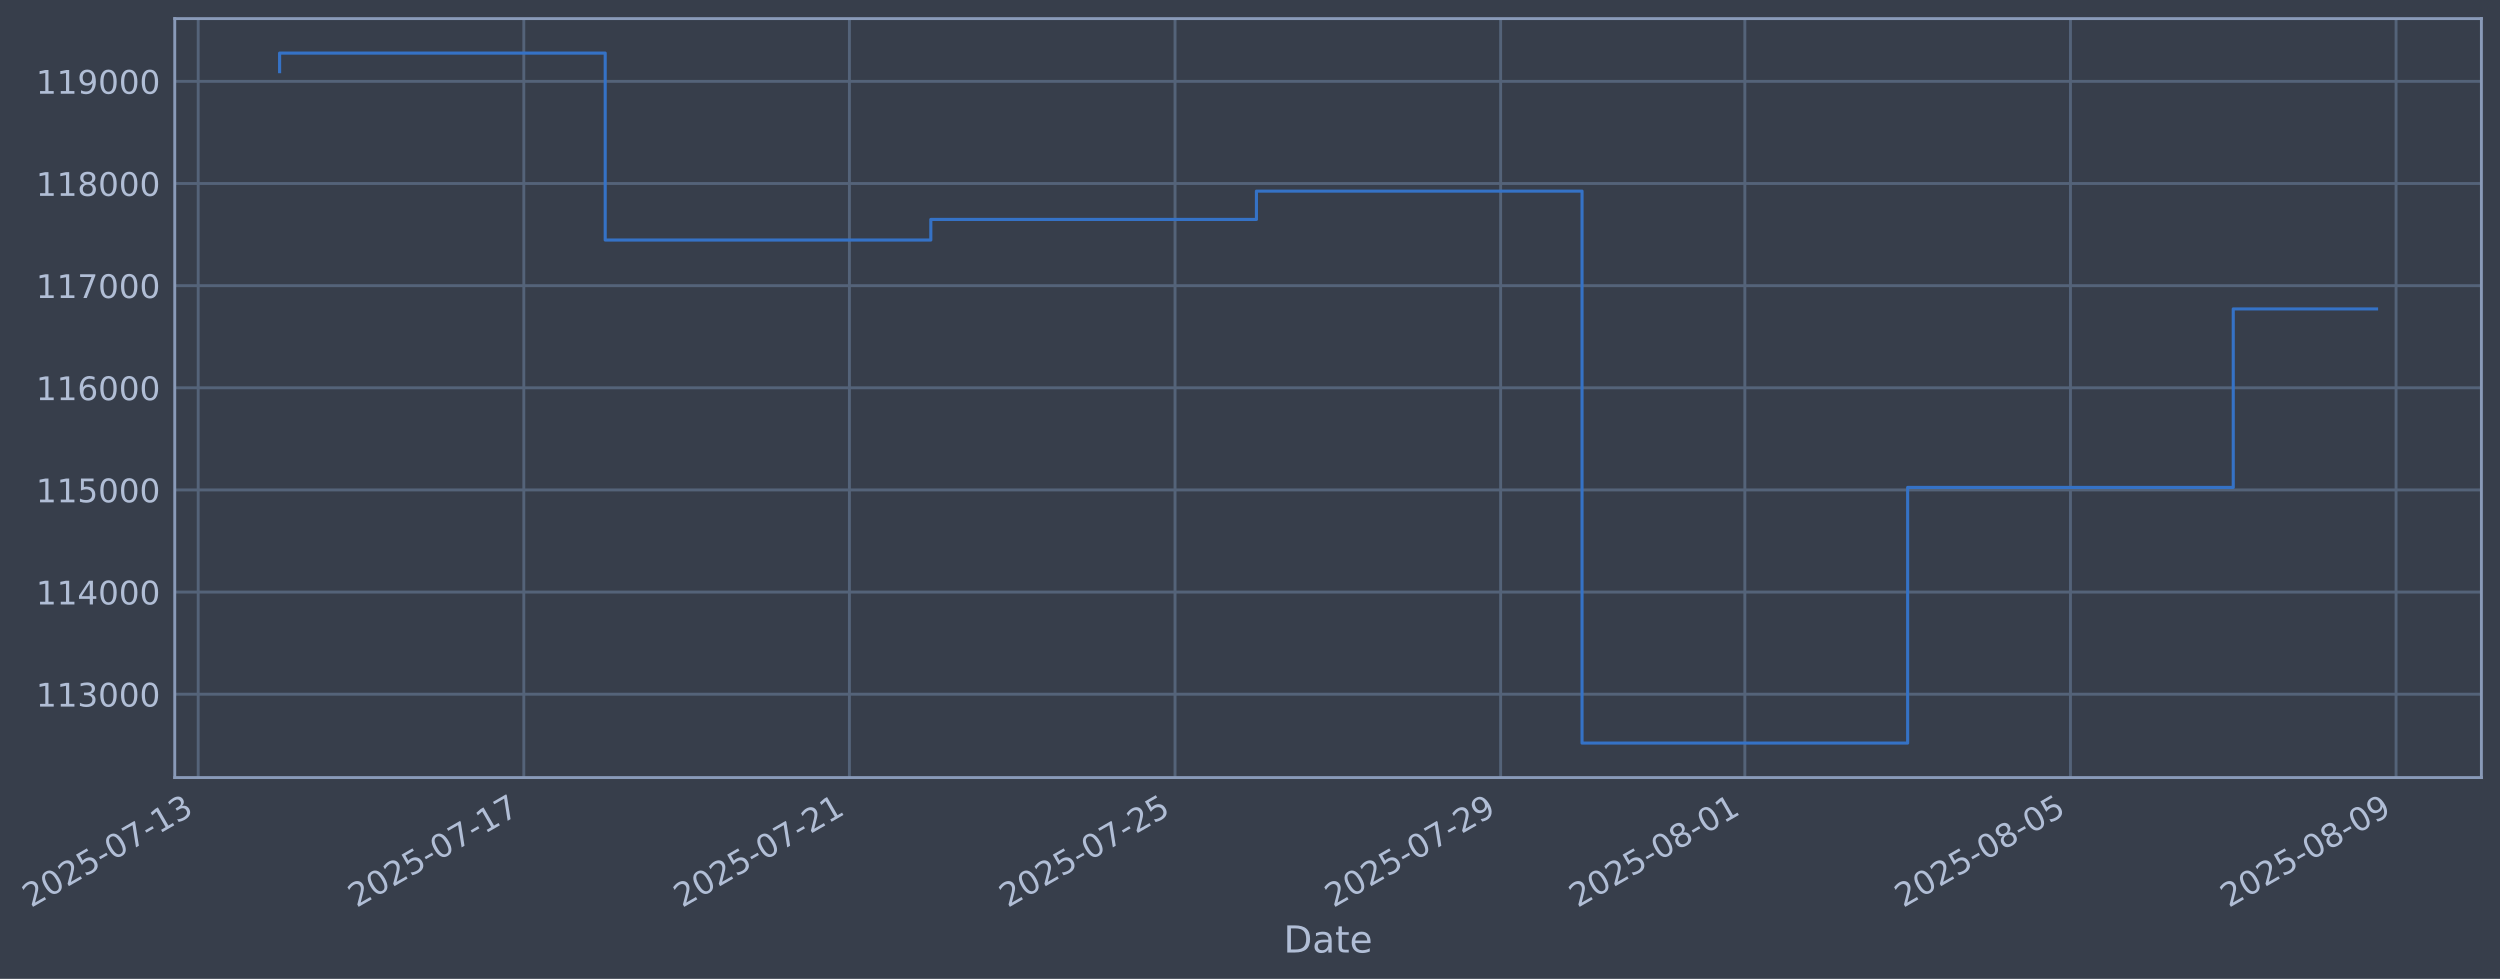
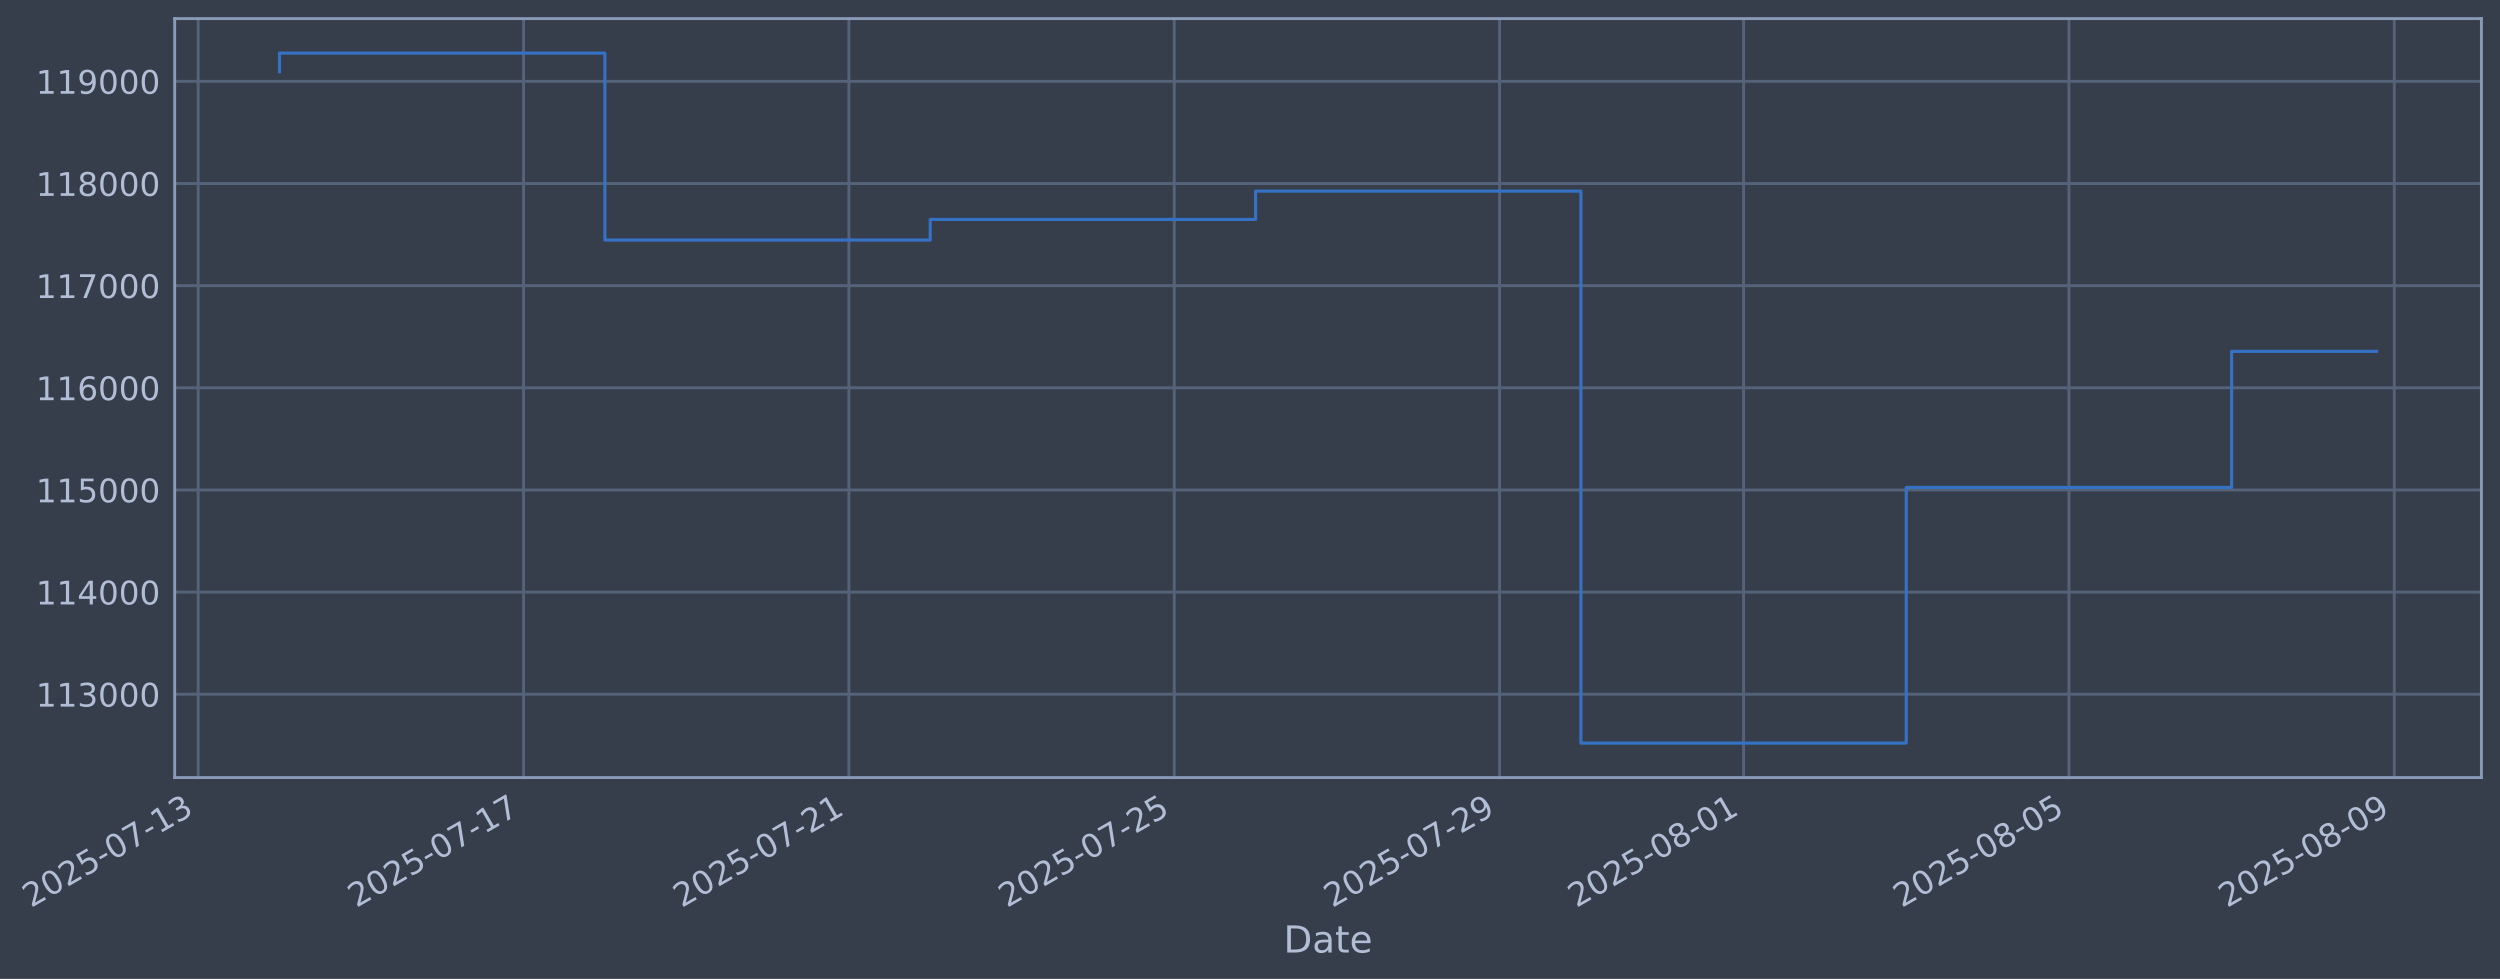
- <svg xmlns="http://www.w3.org/2000/svg" xmlns:xlink="http://www.w3.org/1999/xlink" width="967.638pt" height="378.87pt" viewBox="0 0 967.638 378.87" version="1.1">
+ <svg xmlns="http://www.w3.org/2000/svg" xmlns:xlink="http://www.w3.org/1999/xlink" width="967.611pt" height="378.87pt" viewBox="0 0 967.611 378.87" version="1.1">
  <defs>
    <style type="text/css">*{stroke-linejoin: round; stroke-linecap: butt}</style>
  </defs>
  <g id="figure_1">
    <g id="patch_1">
-       <path d="M 0 378.87  L 967.638 378.87  L 967.638 0  L 0 0  z " style="fill: #373e4b" />
+       <path d="M 0 378.87  L 967.611 378.87  L 967.611 0  L 0 0  z " style="fill: #373e4b" />
    </g>
    <g id="axes_1">
      <g id="patch_2">
-         <path d="M 67.638 300.96  L 960.438 300.96  L 960.438 7.2  L 67.638 7.2  z " style="fill: #373e4b" />
+         <path d="M 67.611 300.96  L 960.411 300.96  L 960.411 7.2  L 67.611 7.2  z " style="fill: #373e4b" />
      </g>
      <g id="matplotlib.axis_1">
        <g id="xtick_1">
          <g id="line2d_1">
-             <path d="M 76.713 300.96  L 76.713 7.2  " clip-path="url(#pd21fdd6cfd)" style="fill: none; stroke: #546379; stroke-width: 1.12; stroke-linecap: square" />
+             <path d="M 76.713 300.96  L 76.713 7.2  " clip-path="url(#pa9b628bb93)" style="fill: none; stroke: #546379; stroke-width: 1.12; stroke-linecap: square" />
          </g>
          <g id="line2d_2" />
          <g id="text_1">
            <g style="fill: #b1bed6" transform="translate(11.98702 351.4642) rotate(-30) scale(0.126 -0.126)">
              <defs>
                <path id="DejaVuSans-32" d="M 1228 531  L 3431 531  L 3431 0  L 469 0  L 469 531  Q 828 903 1448 1529  Q 2069 2156 2228 2338  Q 2531 2678 2651 2914  Q 2772 3150 2772 3378  Q 2772 3750 2511 3984  Q 2250 4219 1831 4219  Q 1534 4219 1204 4116  Q 875 4013 500 3803  L 500 4441  Q 881 4594 1212 4672  Q 1544 4750 1819 4750  Q 2544 4750 2975 4387  Q 3406 4025 3406 3419  Q 3406 3131 3298 2873  Q 3191 2616 2906 2266  Q 2828 2175 2409 1742  Q 1991 1309 1228 531  z " transform="scale(0.015625)" />
                <path id="DejaVuSans-30" d="M 2034 4250  Q 1547 4250 1301 3770  Q 1056 3291 1056 2328  Q 1056 1369 1301 889  Q 1547 409 2034 409  Q 2525 409 2770 889  Q 3016 1369 3016 2328  Q 3016 3291 2770 3770  Q 2525 4250 2034 4250  z M 2034 4750  Q 2819 4750 3233 4129  Q 3647 3509 3647 2328  Q 3647 1150 3233 529  Q 2819 -91 2034 -91  Q 1250 -91 836 529  Q 422 1150 422 2328  Q 422 3509 836 4129  Q 1250 4750 2034 4750  z " transform="scale(0.015625)" />
                <path id="DejaVuSans-35" d="M 691 4666  L 3169 4666  L 3169 4134  L 1269 4134  L 1269 2991  Q 1406 3038 1543 3061  Q 1681 3084 1819 3084  Q 2600 3084 3056 2656  Q 3513 2228 3513 1497  Q 3513 744 3044 326  Q 2575 -91 1722 -91  Q 1428 -91 1123 -41  Q 819 9 494 109  L 494 744  Q 775 591 1075 516  Q 1375 441 1709 441  Q 2250 441 2565 725  Q 2881 1009 2881 1497  Q 2881 1984 2565 2268  Q 2250 2553 1709 2553  Q 1456 2553 1204 2497  Q 953 2441 691 2322  L 691 4666  z " transform="scale(0.015625)" />
                <path id="DejaVuSans-2d" d="M 313 2009  L 1997 2009  L 1997 1497  L 313 1497  L 313 2009  z " transform="scale(0.015625)" />
                <path id="DejaVuSans-37" d="M 525 4666  L 3525 4666  L 3525 4397  L 1831 0  L 1172 0  L 2766 4134  L 525 4134  L 525 4666  z " transform="scale(0.015625)" />
                <path id="DejaVuSans-31" d="M 794 531  L 1825 531  L 1825 4091  L 703 3866  L 703 4441  L 1819 4666  L 2450 4666  L 2450 531  L 3481 531  L 3481 0  L 794 0  L 794 531  z " transform="scale(0.015625)" />
                <path id="DejaVuSans-33" d="M 2597 2516  Q 3050 2419 3304 2112  Q 3559 1806 3559 1356  Q 3559 666 3084 287  Q 2609 -91 1734 -91  Q 1441 -91 1130 -33  Q 819 25 488 141  L 488 750  Q 750 597 1062 519  Q 1375 441 1716 441  Q 2309 441 2620 675  Q 2931 909 2931 1356  Q 2931 1769 2642 2001  Q 2353 2234 1838 2234  L 1294 2234  L 1294 2753  L 1863 2753  Q 2328 2753 2575 2939  Q 2822 3125 2822 3475  Q 2822 3834 2567 4026  Q 2313 4219 1838 4219  Q 1578 4219 1281 4162  Q 984 4106 628 3988  L 628 4550  Q 988 4650 1302 4700  Q 1616 4750 1894 4750  Q 2613 4750 3031 4423  Q 3450 4097 3450 3541  Q 3450 3153 3228 2886  Q 3006 2619 2597 2516  z " transform="scale(0.015625)" />
              </defs>
              <use xlink:href="#DejaVuSans-32" />
              <use xlink:href="#DejaVuSans-30" transform="translate(63.62305 0)" />
              <use xlink:href="#DejaVuSans-32" transform="translate(127.2461 0)" />
              <use xlink:href="#DejaVuSans-35" transform="translate(190.8691 0)" />
              <use xlink:href="#DejaVuSans-2d" transform="translate(254.4922 0)" />
              <use xlink:href="#DejaVuSans-30" transform="translate(290.5762 0)" />
              <use xlink:href="#DejaVuSans-37" transform="translate(354.1992 0)" />
              <use xlink:href="#DejaVuSans-2d" transform="translate(417.8223 0)" />
              <use xlink:href="#DejaVuSans-31" transform="translate(453.9062 0)" />
              <use xlink:href="#DejaVuSans-33" transform="translate(517.5293 0)" />
            </g>
          </g>
        </g>
        <g id="xtick_2">
          <g id="line2d_3">
-             <path d="M 202.741 300.96  L 202.741 7.2  " clip-path="url(#pd21fdd6cfd)" style="fill: none; stroke: #546379; stroke-width: 1.12; stroke-linecap: square" />
+             <path d="M 202.635 300.96  L 202.635 7.2  " clip-path="url(#pa9b628bb93)" style="fill: none; stroke: #546379; stroke-width: 1.12; stroke-linecap: square" />
          </g>
          <g id="line2d_4" />
          <g id="text_2">
-             <g style="fill: #b1bed6" transform="translate(138.016 351.4642) rotate(-30) scale(0.126 -0.126)">
+             <g style="fill: #b1bed6" transform="translate(137.9093 351.4642) rotate(-30) scale(0.126 -0.126)">
              <use xlink:href="#DejaVuSans-32" />
              <use xlink:href="#DejaVuSans-30" transform="translate(63.62305 0)" />
              <use xlink:href="#DejaVuSans-32" transform="translate(127.2461 0)" />
              <use xlink:href="#DejaVuSans-35" transform="translate(190.8691 0)" />
              <use xlink:href="#DejaVuSans-2d" transform="translate(254.4922 0)" />
              <use xlink:href="#DejaVuSans-30" transform="translate(290.5762 0)" />
              <use xlink:href="#DejaVuSans-37" transform="translate(354.1992 0)" />
              <use xlink:href="#DejaVuSans-2d" transform="translate(417.8223 0)" />
              <use xlink:href="#DejaVuSans-31" transform="translate(453.9062 0)" />
              <use xlink:href="#DejaVuSans-37" transform="translate(517.5293 0)" />
            </g>
          </g>
        </g>
        <g id="xtick_3">
          <g id="line2d_5">
-             <path d="M 328.77 300.96  L 328.77 7.2  " clip-path="url(#pd21fdd6cfd)" style="fill: none; stroke: #546379; stroke-width: 1.12; stroke-linecap: square" />
+             <path d="M 328.557 300.96  L 328.557 7.2  " clip-path="url(#pa9b628bb93)" style="fill: none; stroke: #546379; stroke-width: 1.12; stroke-linecap: square" />
          </g>
          <g id="line2d_6" />
          <g id="text_3">
-             <g style="fill: #b1bed6" transform="translate(264.0449 351.4642) rotate(-30) scale(0.126 -0.126)">
+             <g style="fill: #b1bed6" transform="translate(263.8317 351.4642) rotate(-30) scale(0.126 -0.126)">
              <use xlink:href="#DejaVuSans-32" />
              <use xlink:href="#DejaVuSans-30" transform="translate(63.62305 0)" />
              <use xlink:href="#DejaVuSans-32" transform="translate(127.2461 0)" />
              <use xlink:href="#DejaVuSans-35" transform="translate(190.8691 0)" />
              <use xlink:href="#DejaVuSans-2d" transform="translate(254.4922 0)" />
              <use xlink:href="#DejaVuSans-30" transform="translate(290.5762 0)" />
              <use xlink:href="#DejaVuSans-37" transform="translate(354.1992 0)" />
              <use xlink:href="#DejaVuSans-2d" transform="translate(417.8223 0)" />
              <use xlink:href="#DejaVuSans-32" transform="translate(453.9062 0)" />
              <use xlink:href="#DejaVuSans-31" transform="translate(517.5293 0)" />
            </g>
          </g>
        </g>
        <g id="xtick_4">
          <g id="line2d_7">
-             <path d="M 454.799 300.96  L 454.799 7.2  " clip-path="url(#pd21fdd6cfd)" style="fill: none; stroke: #546379; stroke-width: 1.12; stroke-linecap: square" />
+             <path d="M 454.48 300.96  L 454.48 7.2  " clip-path="url(#pa9b628bb93)" style="fill: none; stroke: #546379; stroke-width: 1.12; stroke-linecap: square" />
          </g>
          <g id="line2d_8" />
          <g id="text_4">
-             <g style="fill: #b1bed6" transform="translate(390.0738 351.4642) rotate(-30) scale(0.126 -0.126)">
+             <g style="fill: #b1bed6" transform="translate(389.754 351.4642) rotate(-30) scale(0.126 -0.126)">
              <use xlink:href="#DejaVuSans-32" />
              <use xlink:href="#DejaVuSans-30" transform="translate(63.62305 0)" />
              <use xlink:href="#DejaVuSans-32" transform="translate(127.2461 0)" />
              <use xlink:href="#DejaVuSans-35" transform="translate(190.8691 0)" />
              <use xlink:href="#DejaVuSans-2d" transform="translate(254.4922 0)" />
              <use xlink:href="#DejaVuSans-30" transform="translate(290.5762 0)" />
              <use xlink:href="#DejaVuSans-37" transform="translate(354.1992 0)" />
              <use xlink:href="#DejaVuSans-2d" transform="translate(417.8223 0)" />
              <use xlink:href="#DejaVuSans-32" transform="translate(453.9062 0)" />
              <use xlink:href="#DejaVuSans-35" transform="translate(517.5293 0)" />
            </g>
          </g>
        </g>
        <g id="xtick_5">
          <g id="line2d_9">
-             <path d="M 580.828 300.96  L 580.828 7.2  " clip-path="url(#pd21fdd6cfd)" style="fill: none; stroke: #546379; stroke-width: 1.12; stroke-linecap: square" />
+             <path d="M 580.402 300.96  L 580.402 7.2  " clip-path="url(#pa9b628bb93)" style="fill: none; stroke: #546379; stroke-width: 1.12; stroke-linecap: square" />
          </g>
          <g id="line2d_10" />
          <g id="text_5">
-             <g style="fill: #b1bed6" transform="translate(516.1028 351.4642) rotate(-30) scale(0.126 -0.126)">
+             <g style="fill: #b1bed6" transform="translate(515.6763 351.4642) rotate(-30) scale(0.126 -0.126)">
              <defs>
                <path id="DejaVuSans-39" d="M 703 97  L 703 672  Q 941 559 1184 500  Q 1428 441 1663 441  Q 2288 441 2617 861  Q 2947 1281 2994 2138  Q 2813 1869 2534 1725  Q 2256 1581 1919 1581  Q 1219 1581 811 2004  Q 403 2428 403 3163  Q 403 3881 828 4315  Q 1253 4750 1959 4750  Q 2769 4750 3195 4129  Q 3622 3509 3622 2328  Q 3622 1225 3098 567  Q 2575 -91 1691 -91  Q 1453 -91 1209 -44  Q 966 3 703 97  z M 1959 2075  Q 2384 2075 2632 2365  Q 2881 2656 2881 3163  Q 2881 3666 2632 3958  Q 2384 4250 1959 4250  Q 1534 4250 1286 3958  Q 1038 3666 1038 3163  Q 1038 2656 1286 2365  Q 1534 2075 1959 2075  z " transform="scale(0.015625)" />
              </defs>
              <use xlink:href="#DejaVuSans-32" />
              <use xlink:href="#DejaVuSans-30" transform="translate(63.62305 0)" />
              <use xlink:href="#DejaVuSans-32" transform="translate(127.2461 0)" />
              <use xlink:href="#DejaVuSans-35" transform="translate(190.8691 0)" />
              <use xlink:href="#DejaVuSans-2d" transform="translate(254.4922 0)" />
              <use xlink:href="#DejaVuSans-30" transform="translate(290.5762 0)" />
              <use xlink:href="#DejaVuSans-37" transform="translate(354.1992 0)" />
              <use xlink:href="#DejaVuSans-2d" transform="translate(417.8223 0)" />
              <use xlink:href="#DejaVuSans-32" transform="translate(453.9062 0)" />
              <use xlink:href="#DejaVuSans-39" transform="translate(517.5293 0)" />
            </g>
          </g>
        </g>
        <g id="xtick_6">
          <g id="line2d_11">
-             <path d="M 675.35 300.96  L 675.35 7.2  " clip-path="url(#pd21fdd6cfd)" style="fill: none; stroke: #546379; stroke-width: 1.12; stroke-linecap: square" />
+             <path d="M 674.844 300.96  L 674.844 7.2  " clip-path="url(#pa9b628bb93)" style="fill: none; stroke: #546379; stroke-width: 1.12; stroke-linecap: square" />
          </g>
          <g id="line2d_12" />
          <g id="text_6">
-             <g style="fill: #b1bed6" transform="translate(610.6245 351.4642) rotate(-30) scale(0.126 -0.126)">
+             <g style="fill: #b1bed6" transform="translate(610.1181 351.4642) rotate(-30) scale(0.126 -0.126)">
              <defs>
                <path id="DejaVuSans-38" d="M 2034 2216  Q 1584 2216 1326 1975  Q 1069 1734 1069 1313  Q 1069 891 1326 650  Q 1584 409 2034 409  Q 2484 409 2743 651  Q 3003 894 3003 1313  Q 3003 1734 2745 1975  Q 2488 2216 2034 2216  z M 1403 2484  Q 997 2584 770 2862  Q 544 3141 544 3541  Q 544 4100 942 4425  Q 1341 4750 2034 4750  Q 2731 4750 3128 4425  Q 3525 4100 3525 3541  Q 3525 3141 3298 2862  Q 3072 2584 2669 2484  Q 3125 2378 3379 2068  Q 3634 1759 3634 1313  Q 3634 634 3220 271  Q 2806 -91 2034 -91  Q 1263 -91 848 271  Q 434 634 434 1313  Q 434 1759 690 2068  Q 947 2378 1403 2484  z M 1172 3481  Q 1172 3119 1398 2916  Q 1625 2713 2034 2713  Q 2441 2713 2670 2916  Q 2900 3119 2900 3481  Q 2900 3844 2670 4047  Q 2441 4250 2034 4250  Q 1625 4250 1398 4047  Q 1172 3844 1172 3481  z " transform="scale(0.015625)" />
              </defs>
              <use xlink:href="#DejaVuSans-32" />
              <use xlink:href="#DejaVuSans-30" transform="translate(63.62305 0)" />
              <use xlink:href="#DejaVuSans-32" transform="translate(127.2461 0)" />
              <use xlink:href="#DejaVuSans-35" transform="translate(190.8691 0)" />
              <use xlink:href="#DejaVuSans-2d" transform="translate(254.4922 0)" />
              <use xlink:href="#DejaVuSans-30" transform="translate(290.5762 0)" />
              <use xlink:href="#DejaVuSans-38" transform="translate(354.1992 0)" />
              <use xlink:href="#DejaVuSans-2d" transform="translate(417.8223 0)" />
              <use xlink:href="#DejaVuSans-30" transform="translate(453.9062 0)" />
              <use xlink:href="#DejaVuSans-31" transform="translate(517.5293 0)" />
            </g>
          </g>
        </g>
        <g id="xtick_7">
          <g id="line2d_13">
-             <path d="M 801.379 300.96  L 801.379 7.2  " clip-path="url(#pd21fdd6cfd)" style="fill: none; stroke: #546379; stroke-width: 1.12; stroke-linecap: square" />
+             <path d="M 800.766 300.96  L 800.766 7.2  " clip-path="url(#pa9b628bb93)" style="fill: none; stroke: #546379; stroke-width: 1.12; stroke-linecap: square" />
          </g>
          <g id="line2d_14" />
          <g id="text_7">
-             <g style="fill: #b1bed6" transform="translate(736.6534 351.4642) rotate(-30) scale(0.126 -0.126)">
+             <g style="fill: #b1bed6" transform="translate(736.0404 351.4642) rotate(-30) scale(0.126 -0.126)">
              <use xlink:href="#DejaVuSans-32" />
              <use xlink:href="#DejaVuSans-30" transform="translate(63.62305 0)" />
              <use xlink:href="#DejaVuSans-32" transform="translate(127.2461 0)" />
              <use xlink:href="#DejaVuSans-35" transform="translate(190.8691 0)" />
              <use xlink:href="#DejaVuSans-2d" transform="translate(254.4922 0)" />
              <use xlink:href="#DejaVuSans-30" transform="translate(290.5762 0)" />
              <use xlink:href="#DejaVuSans-38" transform="translate(354.1992 0)" />
              <use xlink:href="#DejaVuSans-2d" transform="translate(417.8223 0)" />
              <use xlink:href="#DejaVuSans-30" transform="translate(453.9062 0)" />
              <use xlink:href="#DejaVuSans-35" transform="translate(517.5293 0)" />
            </g>
          </g>
        </g>
        <g id="xtick_8">
          <g id="line2d_15">
-             <path d="M 927.408 300.96  L 927.408 7.2  " clip-path="url(#pd21fdd6cfd)" style="fill: none; stroke: #546379; stroke-width: 1.12; stroke-linecap: square" />
+             <path d="M 926.688 300.96  L 926.688 7.2  " clip-path="url(#pa9b628bb93)" style="fill: none; stroke: #546379; stroke-width: 1.12; stroke-linecap: square" />
          </g>
          <g id="line2d_16" />
          <g id="text_8">
-             <g style="fill: #b1bed6" transform="translate(862.6824 351.4642) rotate(-30) scale(0.126 -0.126)">
+             <g style="fill: #b1bed6" transform="translate(861.9627 351.4642) rotate(-30) scale(0.126 -0.126)">
              <use xlink:href="#DejaVuSans-32" />
              <use xlink:href="#DejaVuSans-30" transform="translate(63.62305 0)" />
              <use xlink:href="#DejaVuSans-32" transform="translate(127.2461 0)" />
              <use xlink:href="#DejaVuSans-35" transform="translate(190.8691 0)" />
              <use xlink:href="#DejaVuSans-2d" transform="translate(254.4922 0)" />
              <use xlink:href="#DejaVuSans-30" transform="translate(290.5762 0)" />
              <use xlink:href="#DejaVuSans-38" transform="translate(354.1992 0)" />
              <use xlink:href="#DejaVuSans-2d" transform="translate(417.8223 0)" />
              <use xlink:href="#DejaVuSans-30" transform="translate(453.9062 0)" />
              <use xlink:href="#DejaVuSans-39" transform="translate(517.5293 0)" />
            </g>
          </g>
        </g>
        <g id="text_9">
-           <g style="fill: #b1bed6" transform="translate(496.8288 368.6753) scale(0.144 -0.144)">
+           <g style="fill: #b1bed6" transform="translate(496.8022 368.6753) scale(0.144 -0.144)">
            <defs>
              <path id="DejaVuSans-44" d="M 1259 4147  L 1259 519  L 2022 519  Q 2988 519 3436 956  Q 3884 1394 3884 2338  Q 3884 3275 3436 3711  Q 2988 4147 2022 4147  L 1259 4147  z M 628 4666  L 1925 4666  Q 3281 4666 3915 4102  Q 4550 3538 4550 2338  Q 4550 1131 3912 565  Q 3275 0 1925 0  L 628 0  L 628 4666  z " transform="scale(0.015625)" />
              <path id="DejaVuSans-61" d="M 2194 1759  Q 1497 1759 1228 1600  Q 959 1441 959 1056  Q 959 750 1161 570  Q 1363 391 1709 391  Q 2188 391 2477 730  Q 2766 1069 2766 1631  L 2766 1759  L 2194 1759  z M 3341 1997  L 3341 0  L 2766 0  L 2766 531  Q 2569 213 2275 61  Q 1981 -91 1556 -91  Q 1019 -91 701 211  Q 384 513 384 1019  Q 384 1609 779 1909  Q 1175 2209 1959 2209  L 2766 2209  L 2766 2266  Q 2766 2663 2505 2880  Q 2244 3097 1772 3097  Q 1472 3097 1187 3025  Q 903 2953 641 2809  L 641 3341  Q 956 3463 1253 3523  Q 1550 3584 1831 3584  Q 2591 3584 2966 3190  Q 3341 2797 3341 1997  z " transform="scale(0.015625)" />
              <path id="DejaVuSans-74" d="M 1172 4494  L 1172 3500  L 2356 3500  L 2356 3053  L 1172 3053  L 1172 1153  Q 1172 725 1289 603  Q 1406 481 1766 481  L 2356 481  L 2356 0  L 1766 0  Q 1100 0 847 248  Q 594 497 594 1153  L 594 3053  L 172 3053  L 172 3500  L 594 3500  L 594 4494  L 1172 4494  z " transform="scale(0.015625)" />
              <path id="DejaVuSans-65" d="M 3597 1894  L 3597 1613  L 953 1613  Q 991 1019 1311 708  Q 1631 397 2203 397  Q 2534 397 2845 478  Q 3156 559 3463 722  L 3463 178  Q 3153 47 2828 -22  Q 2503 -91 2169 -91  Q 1331 -91 842 396  Q 353 884 353 1716  Q 353 2575 817 3079  Q 1281 3584 2069 3584  Q 2775 3584 3186 3129  Q 3597 2675 3597 1894  z M 3022 2063  Q 3016 2534 2758 2815  Q 2500 3097 2075 3097  Q 1594 3097 1305 2825  Q 1016 2553 972 2059  L 3022 2063  z " transform="scale(0.015625)" />
            </defs>
            <use xlink:href="#DejaVuSans-44" />
            <use xlink:href="#DejaVuSans-61" transform="translate(77.00195 0)" />
            <use xlink:href="#DejaVuSans-74" transform="translate(138.2812 0)" />
            <use xlink:href="#DejaVuSans-65" transform="translate(177.4902 0)" />
          </g>
        </g>
      </g>
      <g id="matplotlib.axis_2">
        <g id="ytick_1">
          <g id="line2d_17">
-             <path d="M 67.638 268.698  L 960.438 268.698  " clip-path="url(#pd21fdd6cfd)" style="fill: none; stroke: #546379; stroke-width: 1.12; stroke-linecap: square" />
+             <path d="M 67.611 268.698  L 960.411 268.698  " clip-path="url(#pa9b628bb93)" style="fill: none; stroke: #546379; stroke-width: 1.12; stroke-linecap: square" />
          </g>
          <g id="line2d_18" />
          <g id="text_10">
-             <g style="fill: #b1bed6" transform="translate(13.93744 273.4854) scale(0.126 -0.126)">
+             <g style="fill: #b1bed6" transform="translate(13.91079 273.4854) scale(0.126 -0.126)">
              <use xlink:href="#DejaVuSans-31" />
              <use xlink:href="#DejaVuSans-31" transform="translate(63.62305 0)" />
              <use xlink:href="#DejaVuSans-33" transform="translate(127.2461 0)" />
              <use xlink:href="#DejaVuSans-30" transform="translate(190.8691 0)" />
              <use xlink:href="#DejaVuSans-30" transform="translate(254.4922 0)" />
              <use xlink:href="#DejaVuSans-30" transform="translate(318.1152 0)" />
            </g>
          </g>
        </g>
        <g id="ytick_2">
          <g id="line2d_19">
-             <path d="M 67.638 229.165  L 960.438 229.165  " clip-path="url(#pd21fdd6cfd)" style="fill: none; stroke: #546379; stroke-width: 1.12; stroke-linecap: square" />
+             <path d="M 67.611 229.165  L 960.411 229.165  " clip-path="url(#pa9b628bb93)" style="fill: none; stroke: #546379; stroke-width: 1.12; stroke-linecap: square" />
          </g>
          <g id="line2d_20" />
          <g id="text_11">
-             <g style="fill: #b1bed6" transform="translate(13.93744 233.952) scale(0.126 -0.126)">
+             <g style="fill: #b1bed6" transform="translate(13.91079 233.952) scale(0.126 -0.126)">
              <defs>
                <path id="DejaVuSans-34" d="M 2419 4116  L 825 1625  L 2419 1625  L 2419 4116  z M 2253 4666  L 3047 4666  L 3047 1625  L 3713 1625  L 3713 1100  L 3047 1100  L 3047 0  L 2419 0  L 2419 1100  L 313 1100  L 313 1709  L 2253 4666  z " transform="scale(0.015625)" />
              </defs>
              <use xlink:href="#DejaVuSans-31" />
              <use xlink:href="#DejaVuSans-31" transform="translate(63.62305 0)" />
              <use xlink:href="#DejaVuSans-34" transform="translate(127.2461 0)" />
              <use xlink:href="#DejaVuSans-30" transform="translate(190.8691 0)" />
              <use xlink:href="#DejaVuSans-30" transform="translate(254.4922 0)" />
              <use xlink:href="#DejaVuSans-30" transform="translate(318.1152 0)" />
            </g>
          </g>
        </g>
        <g id="ytick_3">
          <g id="line2d_21">
-             <path d="M 67.638 189.631  L 960.438 189.631  " clip-path="url(#pd21fdd6cfd)" style="fill: none; stroke: #546379; stroke-width: 1.12; stroke-linecap: square" />
+             <path d="M 67.611 189.631  L 960.411 189.631  " clip-path="url(#pa9b628bb93)" style="fill: none; stroke: #546379; stroke-width: 1.12; stroke-linecap: square" />
          </g>
          <g id="line2d_22" />
          <g id="text_12">
-             <g style="fill: #b1bed6" transform="translate(13.93744 194.4185) scale(0.126 -0.126)">
+             <g style="fill: #b1bed6" transform="translate(13.91079 194.4185) scale(0.126 -0.126)">
              <use xlink:href="#DejaVuSans-31" />
              <use xlink:href="#DejaVuSans-31" transform="translate(63.62305 0)" />
              <use xlink:href="#DejaVuSans-35" transform="translate(127.2461 0)" />
              <use xlink:href="#DejaVuSans-30" transform="translate(190.8691 0)" />
              <use xlink:href="#DejaVuSans-30" transform="translate(254.4922 0)" />
              <use xlink:href="#DejaVuSans-30" transform="translate(318.1152 0)" />
            </g>
          </g>
        </g>
        <g id="ytick_4">
          <g id="line2d_23">
-             <path d="M 67.638 150.098  L 960.438 150.098  " clip-path="url(#pd21fdd6cfd)" style="fill: none; stroke: #546379; stroke-width: 1.12; stroke-linecap: square" />
+             <path d="M 67.611 150.098  L 960.411 150.098  " clip-path="url(#pa9b628bb93)" style="fill: none; stroke: #546379; stroke-width: 1.12; stroke-linecap: square" />
          </g>
          <g id="line2d_24" />
          <g id="text_13">
-             <g style="fill: #b1bed6" transform="translate(13.93744 154.885) scale(0.126 -0.126)">
+             <g style="fill: #b1bed6" transform="translate(13.91079 154.885) scale(0.126 -0.126)">
              <defs>
                <path id="DejaVuSans-36" d="M 2113 2584  Q 1688 2584 1439 2293  Q 1191 2003 1191 1497  Q 1191 994 1439 701  Q 1688 409 2113 409  Q 2538 409 2786 701  Q 3034 994 3034 1497  Q 3034 2003 2786 2293  Q 2538 2584 2113 2584  z M 3366 4563  L 3366 3988  Q 3128 4100 2886 4159  Q 2644 4219 2406 4219  Q 1781 4219 1451 3797  Q 1122 3375 1075 2522  Q 1259 2794 1537 2939  Q 1816 3084 2150 3084  Q 2853 3084 3261 2657  Q 3669 2231 3669 1497  Q 3669 778 3244 343  Q 2819 -91 2113 -91  Q 1303 -91 875 529  Q 447 1150 447 2328  Q 447 3434 972 4092  Q 1497 4750 2381 4750  Q 2619 4750 2861 4703  Q 3103 4656 3366 4563  z " transform="scale(0.015625)" />
              </defs>
              <use xlink:href="#DejaVuSans-31" />
              <use xlink:href="#DejaVuSans-31" transform="translate(63.62305 0)" />
              <use xlink:href="#DejaVuSans-36" transform="translate(127.2461 0)" />
              <use xlink:href="#DejaVuSans-30" transform="translate(190.8691 0)" />
              <use xlink:href="#DejaVuSans-30" transform="translate(254.4922 0)" />
              <use xlink:href="#DejaVuSans-30" transform="translate(318.1152 0)" />
            </g>
          </g>
        </g>
        <g id="ytick_5">
          <g id="line2d_25">
-             <path d="M 67.638 110.565  L 960.438 110.565  " clip-path="url(#pd21fdd6cfd)" style="fill: none; stroke: #546379; stroke-width: 1.12; stroke-linecap: square" />
+             <path d="M 67.611 110.565  L 960.411 110.565  " clip-path="url(#pa9b628bb93)" style="fill: none; stroke: #546379; stroke-width: 1.12; stroke-linecap: square" />
          </g>
          <g id="line2d_26" />
          <g id="text_14">
-             <g style="fill: #b1bed6" transform="translate(13.93744 115.3515) scale(0.126 -0.126)">
+             <g style="fill: #b1bed6" transform="translate(13.91079 115.3515) scale(0.126 -0.126)">
              <use xlink:href="#DejaVuSans-31" />
              <use xlink:href="#DejaVuSans-31" transform="translate(63.62305 0)" />
              <use xlink:href="#DejaVuSans-37" transform="translate(127.2461 0)" />
              <use xlink:href="#DejaVuSans-30" transform="translate(190.8691 0)" />
              <use xlink:href="#DejaVuSans-30" transform="translate(254.4922 0)" />
              <use xlink:href="#DejaVuSans-30" transform="translate(318.1152 0)" />
            </g>
          </g>
        </g>
        <g id="ytick_6">
          <g id="line2d_27">
-             <path d="M 67.638 71.031  L 960.438 71.031  " clip-path="url(#pd21fdd6cfd)" style="fill: none; stroke: #546379; stroke-width: 1.12; stroke-linecap: square" />
+             <path d="M 67.611 71.031  L 960.411 71.031  " clip-path="url(#pa9b628bb93)" style="fill: none; stroke: #546379; stroke-width: 1.12; stroke-linecap: square" />
          </g>
          <g id="line2d_28" />
          <g id="text_15">
-             <g style="fill: #b1bed6" transform="translate(13.93744 75.81806) scale(0.126 -0.126)">
+             <g style="fill: #b1bed6" transform="translate(13.91079 75.81806) scale(0.126 -0.126)">
              <use xlink:href="#DejaVuSans-31" />
              <use xlink:href="#DejaVuSans-31" transform="translate(63.62305 0)" />
              <use xlink:href="#DejaVuSans-38" transform="translate(127.2461 0)" />
              <use xlink:href="#DejaVuSans-30" transform="translate(190.8691 0)" />
              <use xlink:href="#DejaVuSans-30" transform="translate(254.4922 0)" />
              <use xlink:href="#DejaVuSans-30" transform="translate(318.1152 0)" />
            </g>
          </g>
        </g>
        <g id="ytick_7">
          <g id="line2d_29">
-             <path d="M 67.638 31.498  L 960.438 31.498  " clip-path="url(#pd21fdd6cfd)" style="fill: none; stroke: #546379; stroke-width: 1.12; stroke-linecap: square" />
+             <path d="M 67.611 31.498  L 960.411 31.498  " clip-path="url(#pa9b628bb93)" style="fill: none; stroke: #546379; stroke-width: 1.12; stroke-linecap: square" />
          </g>
          <g id="line2d_30" />
          <g id="text_16">
-             <g style="fill: #b1bed6" transform="translate(13.93744 36.28458) scale(0.126 -0.126)">
+             <g style="fill: #b1bed6" transform="translate(13.91079 36.28458) scale(0.126 -0.126)">
              <use xlink:href="#DejaVuSans-31" />
              <use xlink:href="#DejaVuSans-31" transform="translate(63.62305 0)" />
              <use xlink:href="#DejaVuSans-39" transform="translate(127.2461 0)" />
              <use xlink:href="#DejaVuSans-30" transform="translate(190.8691 0)" />
              <use xlink:href="#DejaVuSans-30" transform="translate(254.4922 0)" />
              <use xlink:href="#DejaVuSans-30" transform="translate(318.1152 0)" />
            </g>
          </g>
        </g>
      </g>
      <g id="line2d_31">
-         <path d="M 108.22 27.726  L 108.22 20.553  L 234.249 20.553  L 234.249 92.901  L 360.278 92.901  L 360.278 84.934  L 486.307 84.934  L 486.307 73.974  L 612.336 73.974  L 612.336 287.607  L 738.364 287.607  L 738.364 188.664  L 864.393 188.664  L 864.393 119.568  L 919.856 119.568  " clip-path="url(#pd21fdd6cfd)" style="fill: none; stroke: #3572c6; stroke-width: 1.2; stroke-linecap: square" />
+         <path d="M 108.193 27.726  L 108.193 20.553  L 234.115 20.553  L 234.115 92.901  L 360.038 92.901  L 360.038 84.934  L 485.96 84.934  L 485.96 73.974  L 611.882 73.974  L 611.882 287.607  L 737.805 287.607  L 737.805 188.664  L 863.727 188.664  L 863.727 135.994  L 919.829 135.994  " clip-path="url(#pa9b628bb93)" style="fill: none; stroke: #3572c6; stroke-width: 1.2; stroke-linecap: square" />
      </g>
      <g id="patch_3">
-         <path d="M 67.638 300.96  L 67.638 7.2  " style="fill: none; stroke: #899ab8; stroke-width: 1.12; stroke-linejoin: miter; stroke-linecap: square" />
+         <path d="M 67.611 300.96  L 67.611 7.2  " style="fill: none; stroke: #899ab8; stroke-width: 1.12; stroke-linejoin: miter; stroke-linecap: square" />
      </g>
      <g id="patch_4">
-         <path d="M 960.438 300.96  L 960.438 7.2  " style="fill: none; stroke: #899ab8; stroke-width: 1.12; stroke-linejoin: miter; stroke-linecap: square" />
+         <path d="M 960.411 300.96  L 960.411 7.2  " style="fill: none; stroke: #899ab8; stroke-width: 1.12; stroke-linejoin: miter; stroke-linecap: square" />
      </g>
      <g id="patch_5">
-         <path d="M 67.638 300.96  L 960.438 300.96  " style="fill: none; stroke: #899ab8; stroke-width: 1.12; stroke-linejoin: miter; stroke-linecap: square" />
+         <path d="M 67.611 300.96  L 960.411 300.96  " style="fill: none; stroke: #899ab8; stroke-width: 1.12; stroke-linejoin: miter; stroke-linecap: square" />
      </g>
      <g id="patch_6">
-         <path d="M 67.638 7.2  L 960.438 7.2  " style="fill: none; stroke: #899ab8; stroke-width: 1.12; stroke-linejoin: miter; stroke-linecap: square" />
+         <path d="M 67.611 7.2  L 960.411 7.2  " style="fill: none; stroke: #899ab8; stroke-width: 1.12; stroke-linejoin: miter; stroke-linecap: square" />
      </g>
    </g>
  </g>
  <defs>
-     <clipPath id="pd21fdd6cfd">
-       <rect x="67.638" y="7.2" width="892.8" height="293.76" />
+     <clipPath id="pa9b628bb93">
+       <rect x="67.611" y="7.2" width="892.8" height="293.76" />
    </clipPath>
  </defs>
</svg>
